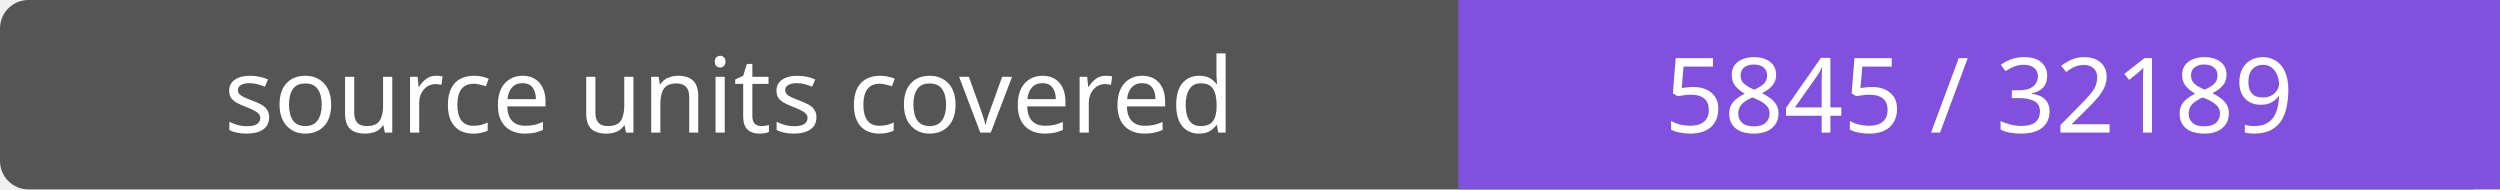
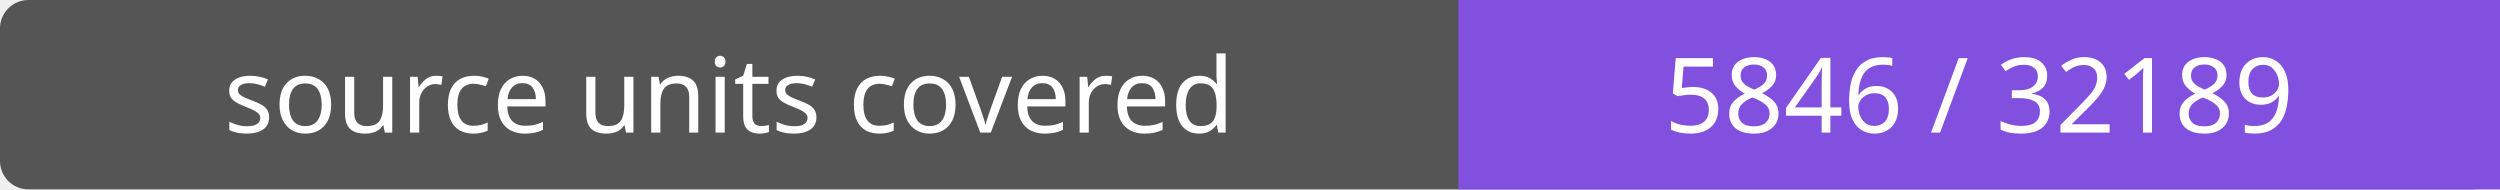
- <svg xmlns="http://www.w3.org/2000/svg" width="264" height="20" role="img" aria-label="source units covered: 5845 / 32189">
+ <svg xmlns="http://www.w3.org/2000/svg" width="264" height="20" role="img" aria-label="source units covered: 5846 / 32189">
  <rect width="264" height="20" rx="3" fill="#555" />
  <path fill="#8250df" d="M154 0h110v20H154z" />
  <g fill="#fff" text-anchor="middle" font-family="Verdana,sans-serif" font-size="11">
    <text x="77.0" y="14">source units covered</text>
-     <text x="209.0" y="14">5845 / 32189</text>
+     <text x="209.0" y="14">5846 / 32189</text>
  </g>
</svg>
